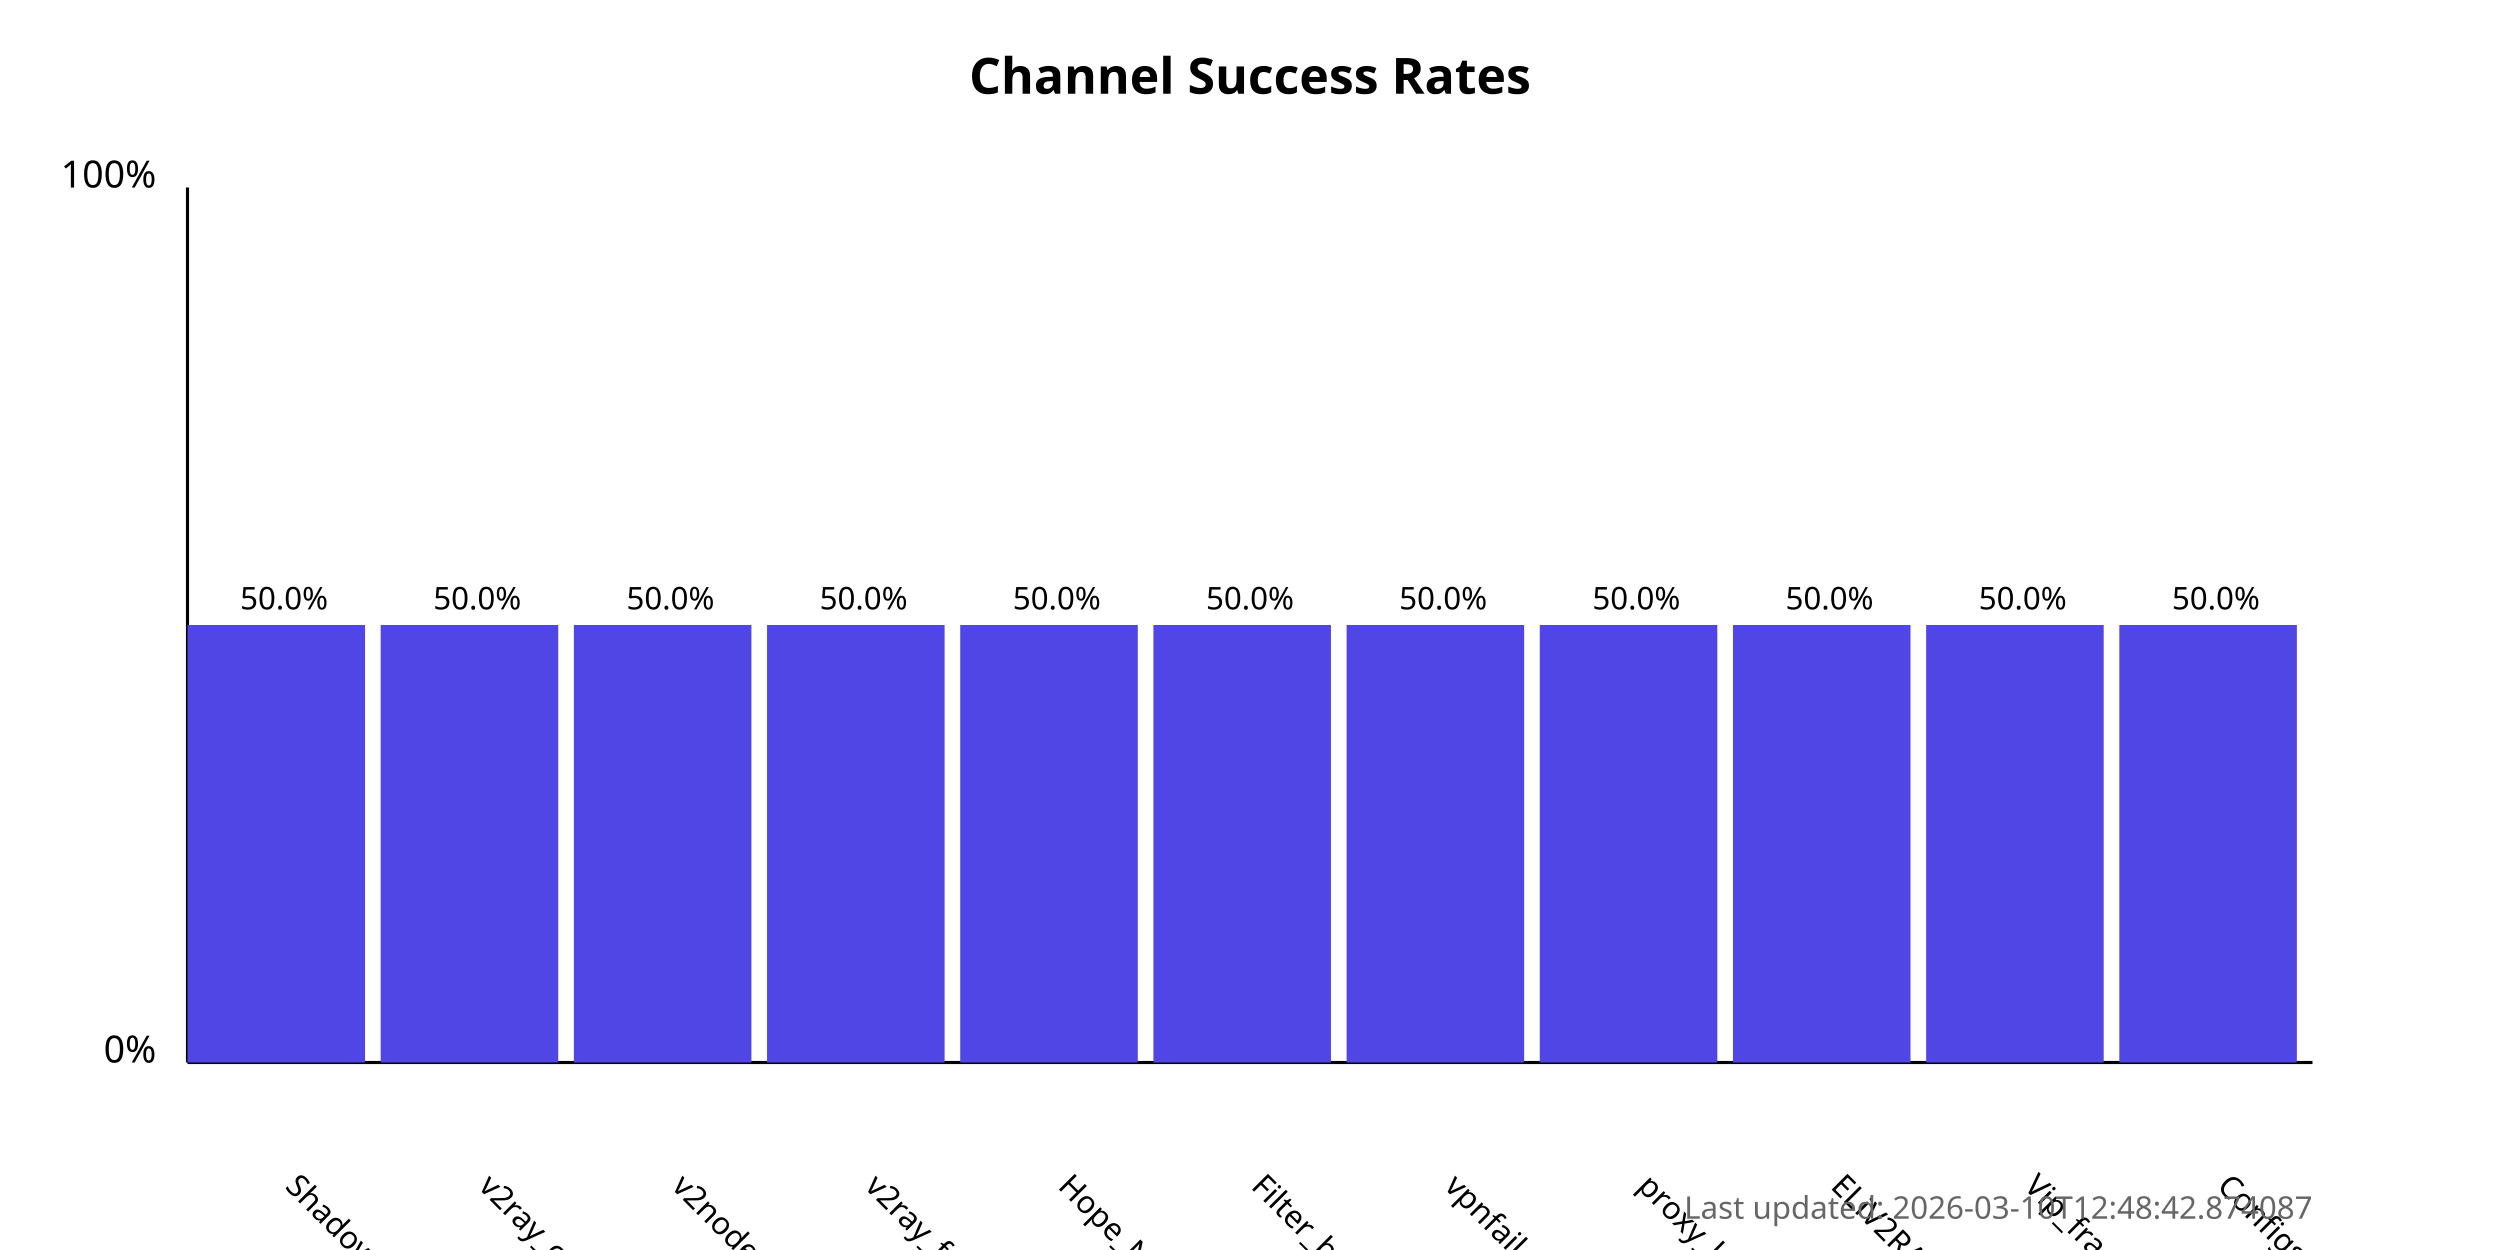
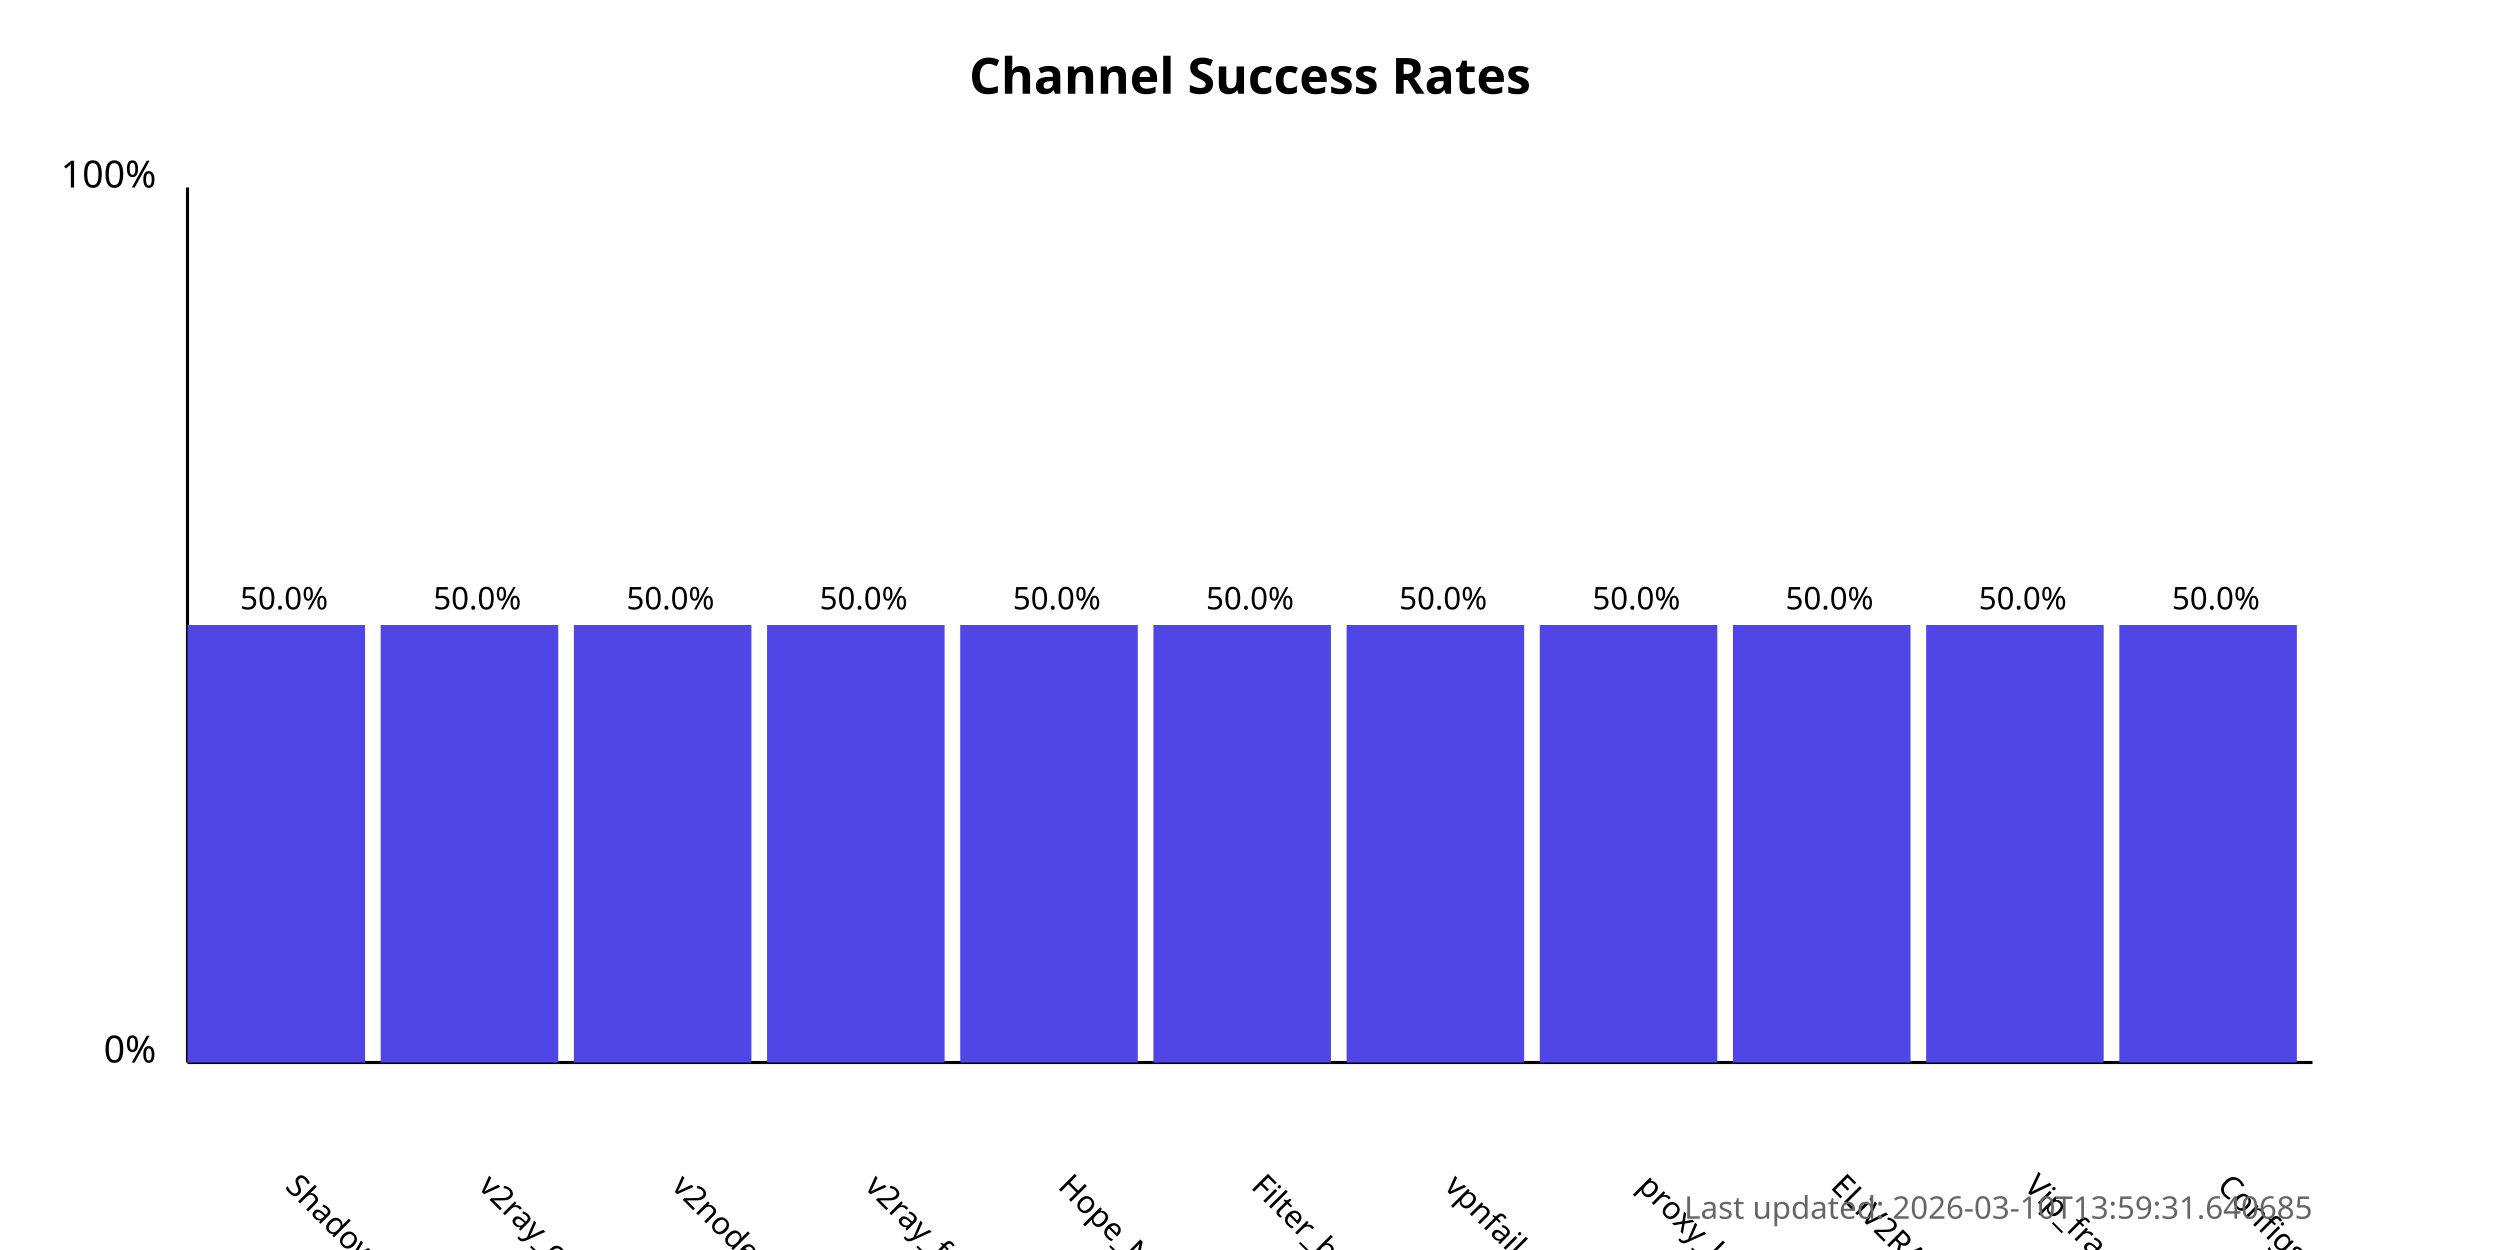
<svg xmlns="http://www.w3.org/2000/svg" width="800" height="400">
  <style>
            .chart-title { font: bold 16px sans-serif; }
            .axis-label { font: 12px sans-serif; }
            .tick-label { font: 10px sans-serif; }
            .bar { fill: #4f46e5; }
            .bar:hover { fill: #6366f1; }
            .timestamp { font: 10px sans-serif; fill: #666; }
        </style>
  <text x="400.0" y="30" text-anchor="middle" class="chart-title">
            Channel Success Rates
        </text>
  <line x1="60" y1="340" x2="60" y2="60" stroke="black" stroke-width="1" />
  <line x1="60" y1="340" x2="740" y2="340" stroke="black" stroke-width="1" />
  <text x="50" y="340" text-anchor="end" class="axis-label">0%</text>
  <text x="50" y="60" text-anchor="end" class="axis-label">100%</text>
  <g>
    <rect x="60" y="200.0" width="56.818" height="140.0" class="bar" />
    <text x="90.909" y="380" transform="rotate(45, 90.90909, 380)" text-anchor="start" class="tick-label">
                ShadowProxy66
            </text>
    <text x="90.909" y="195.0" text-anchor="middle" class="tick-label">
                50.0%
            </text>
  </g>
  <g>
    <rect x="121.818" y="200.0" width="56.818" height="140.0" class="bar" />
    <text x="152.727" y="380" transform="rotate(45, 152.7273, 380)" text-anchor="start" class="tick-label">
                v2ray_configs_pool
            </text>
    <text x="152.727" y="195.0" text-anchor="middle" class="tick-label">
                50.0%
            </text>
  </g>
  <g>
    <rect x="183.636" y="200.0" width="56.818" height="140.0" class="bar" />
    <text x="214.545" y="380" transform="rotate(45, 214.5455, 380)" text-anchor="start" class="tick-label">
                v2nodes
            </text>
    <text x="214.545" y="195.0" text-anchor="middle" class="tick-label">
                50.0%
            </text>
  </g>
  <g>
    <rect x="245.455" y="200.0" width="56.818" height="140.0" class="bar" />
    <text x="276.364" y="380" transform="rotate(45, 276.3636, 380)" text-anchor="start" class="tick-label">
                v2ray_free_conf
            </text>
    <text x="276.364" y="195.0" text-anchor="middle" class="tick-label">
                50.0%
            </text>
  </g>
  <g>
    <rect x="307.273" y="200.0" width="56.818" height="140.0" class="bar" />
    <text x="338.182" y="380" transform="rotate(45, 338.1818, 380)" text-anchor="start" class="tick-label">
                Hope_Net
            </text>
    <text x="338.182" y="195.0" text-anchor="middle" class="tick-label">
                50.0%
            </text>
  </g>
  <g>
    <rect x="369.091" y="200.0" width="56.818" height="140.0" class="bar" />
    <text x="400.0" y="380" transform="rotate(45, 400.0, 380)" text-anchor="start" class="tick-label">
                Filter_breaker
            </text>
    <text x="400.0" y="195.0" text-anchor="middle" class="tick-label">
                50.0%
            </text>
  </g>
  <g>
    <rect x="430.909" y="200.0" width="56.818" height="140.0" class="bar" />
    <text x="461.818" y="380" transform="rotate(45, 461.8182, 380)" text-anchor="start" class="tick-label">
                vpnfail_vless
            </text>
    <text x="461.818" y="195.0" text-anchor="middle" class="tick-label">
                50.0%
            </text>
  </g>
  <g>
    <rect x="492.727" y="200.0" width="56.818" height="140.0" class="bar" />
    <text x="523.636" y="380" transform="rotate(45, 523.6364, 380)" text-anchor="start" class="tick-label">
                proxy_kafee
            </text>
    <text x="523.636" y="195.0" text-anchor="middle" class="tick-label">
                50.0%
            </text>
  </g>
  <g>
    <rect x="554.545" y="200.0" width="56.818" height="140.0" class="bar" />
    <text x="585.455" y="380" transform="rotate(45, 585.4545, 380)" text-anchor="start" class="tick-label">
                ELiV2RAY
            </text>
    <text x="585.455" y="195.0" text-anchor="middle" class="tick-label">
                50.0%
            </text>
  </g>
  <g>
    <rect x="616.364" y="200.0" width="56.818" height="140.0" class="bar" />
    <text x="647.273" y="380" transform="rotate(45, 647.2727, 380)" text-anchor="start" class="tick-label">
                Vip_fragment_v2ray
            </text>
    <text x="647.273" y="195.0" text-anchor="middle" class="tick-label">
                50.0%
            </text>
  </g>
  <g>
    <rect x="678.182" y="200.0" width="56.818" height="140.0" class="bar" />
    <text x="709.091" y="380" transform="rotate(45, 709.0909, 380)" text-anchor="start" class="tick-label">
                ConfigsHubPlus
            </text>
    <text x="709.091" y="195.0" text-anchor="middle" class="tick-label">
                50.0%
            </text>
  </g>
  <text x="740" y="390" text-anchor="end" class="timestamp">
-             Last updated: 2026-03-10T12:48:42.874087
+             Last updated: 2026-03-10T13:59:31.640685
        </text>
</svg>
